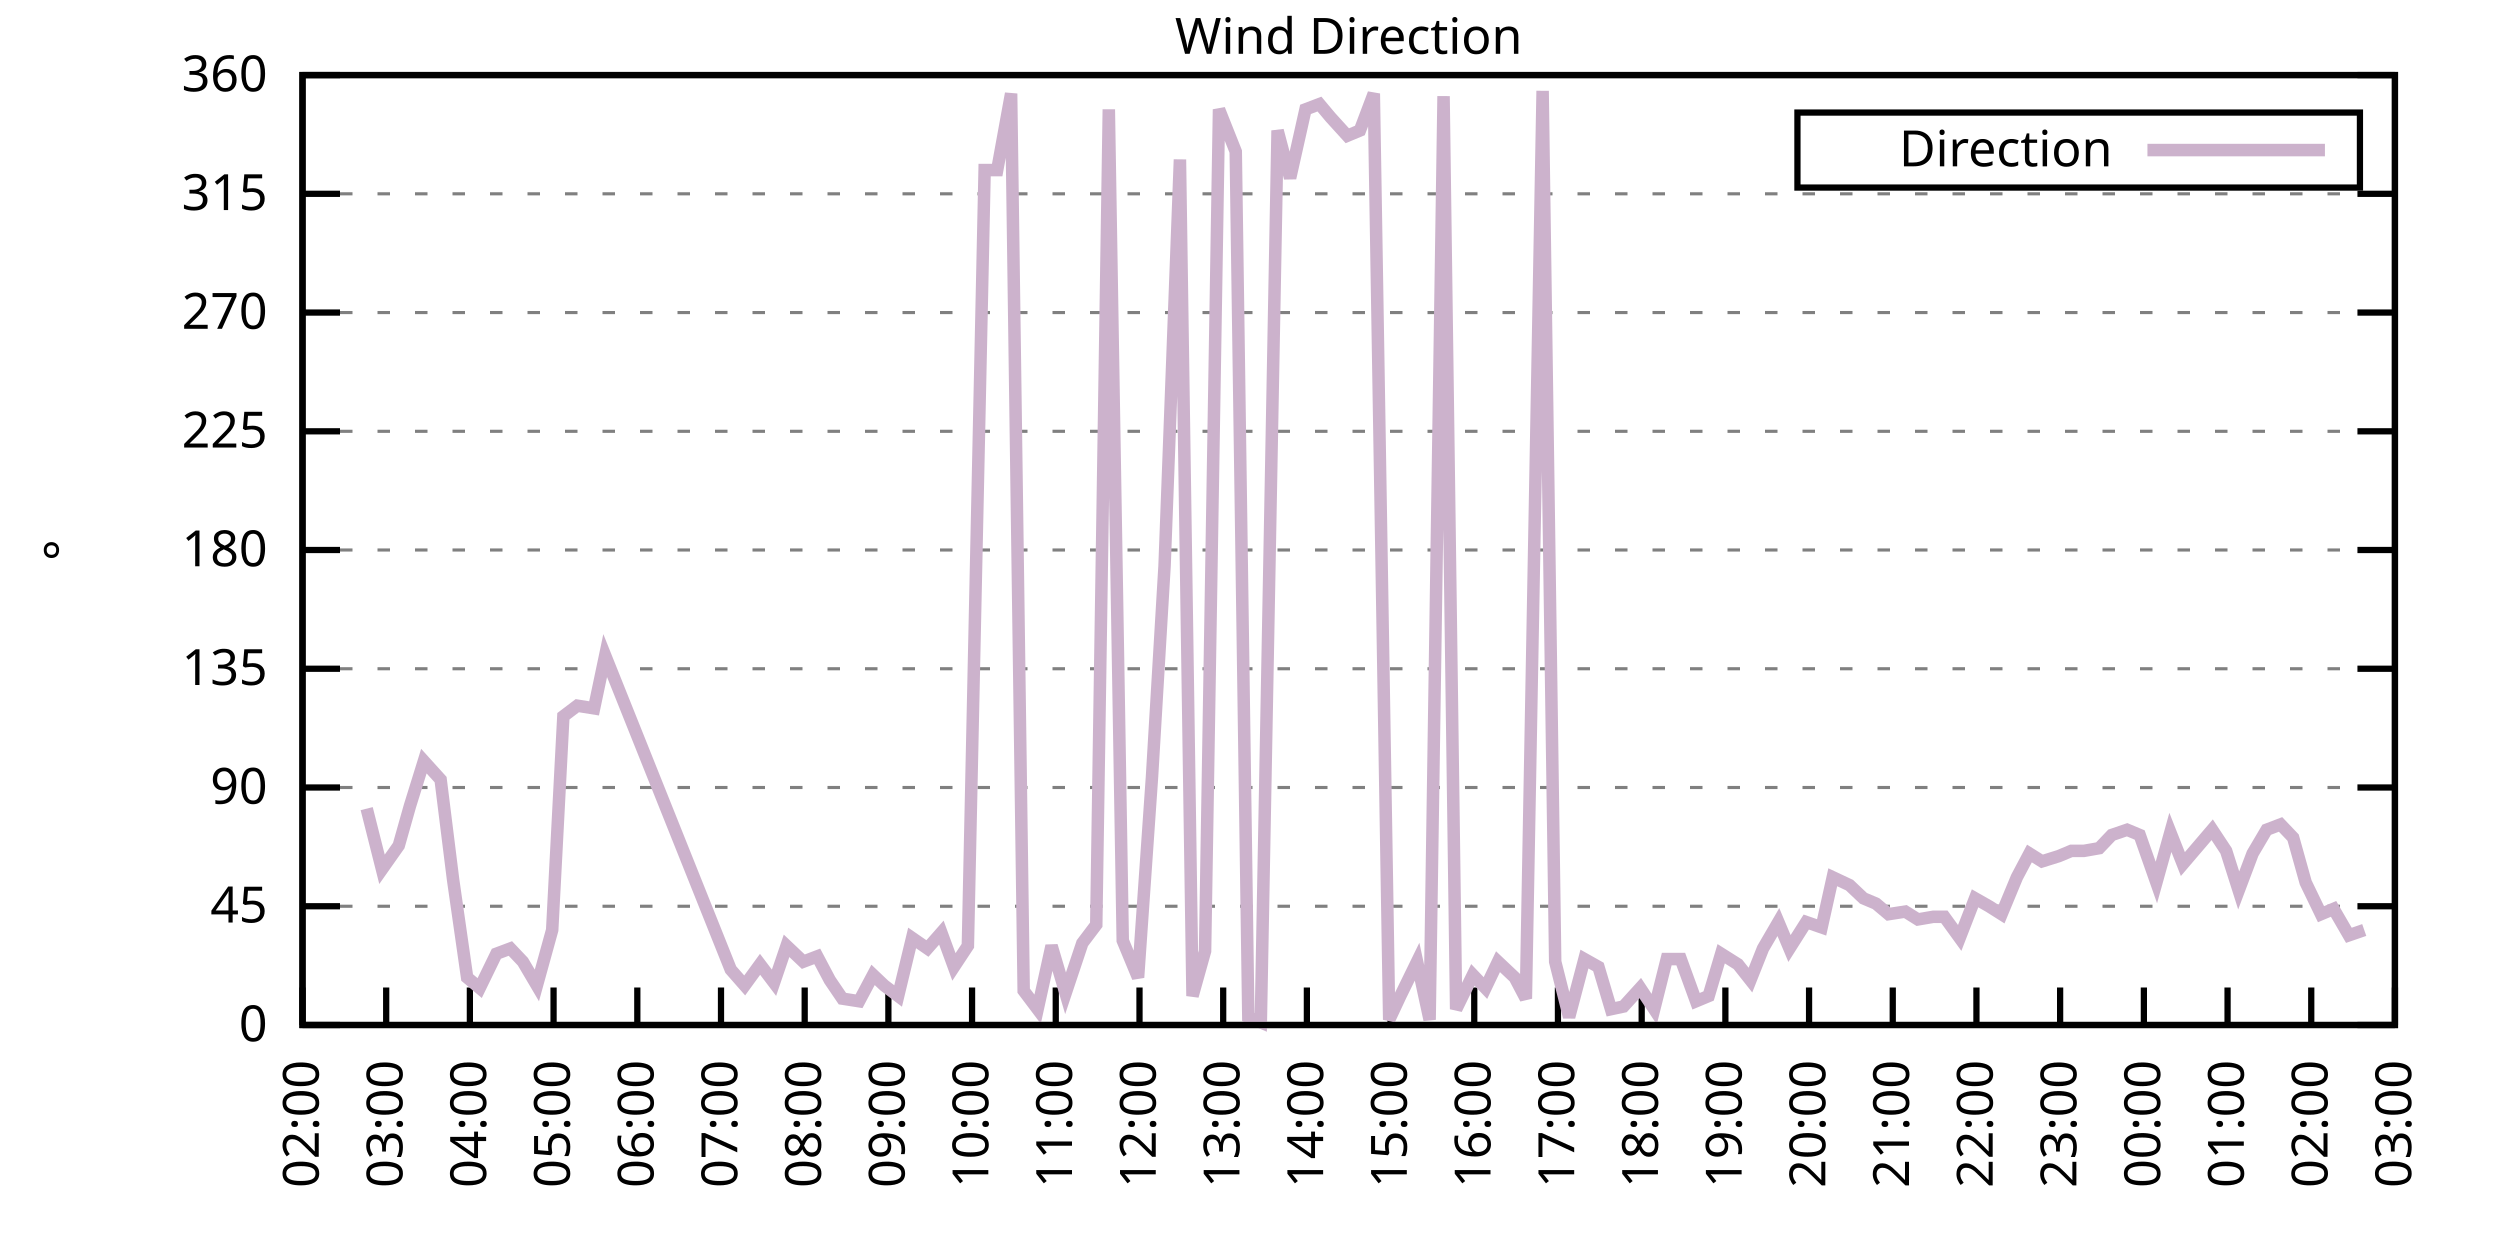
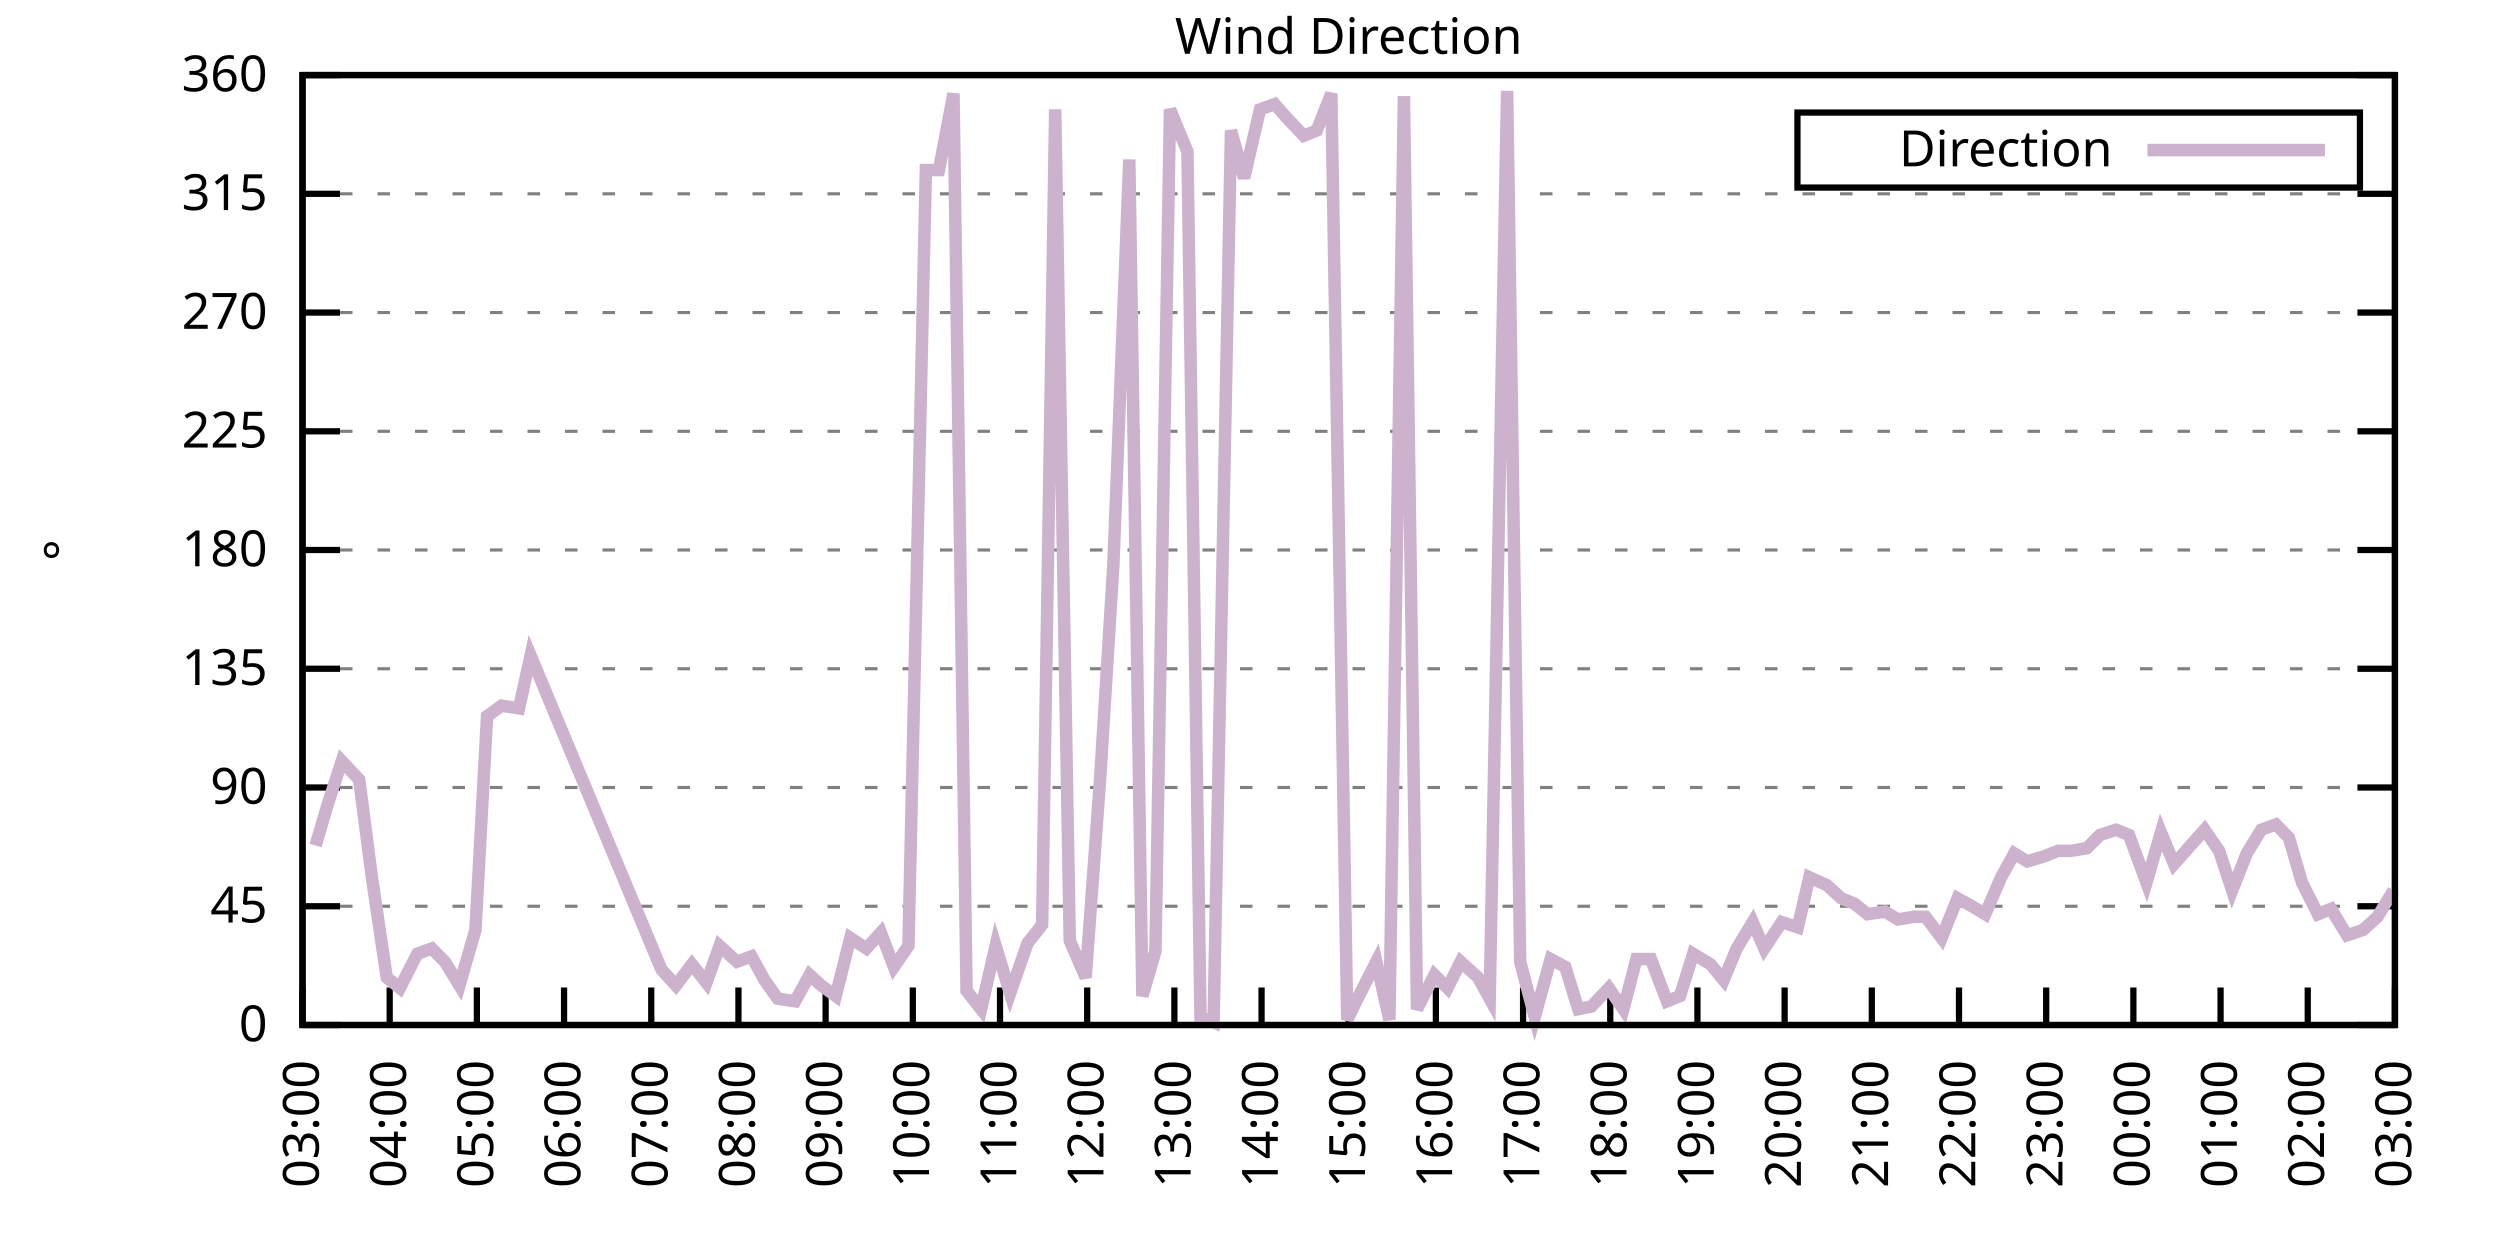
<svg xmlns="http://www.w3.org/2000/svg" xmlns:xlink="http://www.w3.org/1999/xlink" width="400" height="200" viewBox="0 0 400 200">
  <g id="gnuplot_canvas">
    <rect x="0" y="0" width="400" height="200" fill="none" />
    <defs>
      <circle id="gpDot" r="0.5" stroke-width="0.5" stroke="currentColor" />
      <path id="gpPt0" stroke-width="0.333" stroke="currentColor" d="M-1,0 h2 M0,-1 v2" />
      <path id="gpPt1" stroke-width="0.333" stroke="currentColor" d="M-1,-1 L1,1 M1,-1 L-1,1" />
      <path id="gpPt2" stroke-width="0.333" stroke="currentColor" d="M-1,0 L1,0 M0,-1 L0,1 M-1,-1 L1,1 M-1,1 L1,-1" />
      <rect id="gpPt3" stroke-width="0.333" stroke="currentColor" x="-1" y="-1" width="2" height="2" />
      <rect id="gpPt4" stroke-width="0.333" stroke="currentColor" fill="currentColor" x="-1" y="-1" width="2" height="2" />
      <circle id="gpPt5" stroke-width="0.333" stroke="currentColor" cx="0" cy="0" r="1" />
      <use xlink:href="#gpPt5" id="gpPt6" fill="currentColor" stroke="none" />
      <path id="gpPt7" stroke-width="0.333" stroke="currentColor" d="M0,-1.33 L-1.33,0.67 L1.33,0.67 z" />
      <use xlink:href="#gpPt7" id="gpPt8" fill="currentColor" stroke="none" />
      <use xlink:href="#gpPt7" id="gpPt9" stroke="currentColor" transform="rotate(180)" />
      <use xlink:href="#gpPt9" id="gpPt10" fill="currentColor" stroke="none" />
      <use xlink:href="#gpPt3" id="gpPt11" stroke="currentColor" transform="rotate(45)" />
      <use xlink:href="#gpPt11" id="gpPt12" fill="currentColor" stroke="none" />
      <path id="gpPt13" stroke-width="0.333" stroke="currentColor" d="M0,1.330 L1.265,0.411 L0.782,-1.067 L-0.782,-1.076 L-1.265,0.411 z" />
      <use xlink:href="#gpPt13" id="gpPt14" fill="currentColor" stroke="none" />
      <filter id="textbox" filterUnits="objectBoundingBox" x="0" y="0" height="1" width="1">
        <feFlood flood-color="white" flood-opacity="1" result="bgnd" />
        <feComposite in="SourceGraphic" in2="bgnd" operator="atop" />
      </filter>
      <filter id="greybox" filterUnits="objectBoundingBox" x="0" y="0" height="1" width="1">
        <feFlood flood-color="lightgrey" flood-opacity="1" result="grey" />
        <feComposite in="SourceGraphic" in2="grey" operator="atop" />
      </filter>
    </defs>
    <g fill="none" color="white" stroke="currentColor" stroke-width="1.00" stroke-linecap="butt" stroke-linejoin="miter">
</g>
    <g fill="none" color="black" stroke="currentColor" stroke-width="1.00" stroke-linecap="butt" stroke-linejoin="miter">
      <g stroke="none" shape-rendering="crispEdges">
        <polygon fill="rgb(255, 255, 255)" points="48.40,164.00 383.18,164.00 383.18,12.02 48.40,12.02 " />
      </g>
    </g>
    <g fill="none" color="black" stroke="currentColor" stroke-width="1.00" stroke-linecap="butt" stroke-linejoin="miter">
</g>
    <g fill="none" color="black" stroke="black" stroke-width="0.50" stroke-linecap="butt" stroke-linejoin="miter">
</g>
    <g fill="none" color="gray" stroke="currentColor" stroke-width="0.50" stroke-linecap="butt" stroke-linejoin="miter">
      <path stroke="gray" stroke-dasharray="2,4" class="gridline" d="M48.40,164.00 L383.19,164.00  " />
    </g>
    <g fill="none" color="gray" stroke="gray" stroke-width="1.00" stroke-linecap="butt" stroke-linejoin="miter">
</g>
    <g fill="none" color="black" stroke="currentColor" stroke-width="1.00" stroke-linecap="butt" stroke-linejoin="miter">
      <path stroke="black" d="M48.40,164.00 L54.40,164.00 M383.19,164.00 L377.19,164.00  " />
      <g transform="translate(42.80,166.60)" stroke="none" fill="black" font-family="Sans" font-size="8.00" text-anchor="end">
        <text>
          <tspan font-family="Sans"> 0</tspan>
        </text>
      </g>
    </g>
    <g fill="none" color="black" stroke="currentColor" stroke-width="1.00" stroke-linecap="butt" stroke-linejoin="miter">
</g>
    <g fill="none" color="black" stroke="black" stroke-width="0.50" stroke-linecap="butt" stroke-linejoin="miter">
</g>
    <g fill="none" color="gray" stroke="currentColor" stroke-width="0.50" stroke-linecap="butt" stroke-linejoin="miter">
      <path stroke="gray" stroke-dasharray="2,4" class="gridline" d="M48.40,145.00 L383.19,145.00  " />
    </g>
    <g fill="none" color="gray" stroke="gray" stroke-width="1.00" stroke-linecap="butt" stroke-linejoin="miter">
</g>
    <g fill="none" color="black" stroke="currentColor" stroke-width="1.00" stroke-linecap="butt" stroke-linejoin="miter">
      <path stroke="black" d="M48.40,145.00 L54.40,145.00 M383.19,145.00 L377.19,145.00  " />
      <g transform="translate(42.80,147.60)" stroke="none" fill="black" font-family="Sans" font-size="8.00" text-anchor="end">
        <text>
          <tspan font-family="Sans"> 45</tspan>
        </text>
      </g>
    </g>
    <g fill="none" color="black" stroke="currentColor" stroke-width="1.00" stroke-linecap="butt" stroke-linejoin="miter">
</g>
    <g fill="none" color="black" stroke="black" stroke-width="0.50" stroke-linecap="butt" stroke-linejoin="miter">
</g>
    <g fill="none" color="gray" stroke="currentColor" stroke-width="0.50" stroke-linecap="butt" stroke-linejoin="miter">
      <path stroke="gray" stroke-dasharray="2,4" class="gridline" d="M48.40,126.00 L383.19,126.00  " />
    </g>
    <g fill="none" color="gray" stroke="gray" stroke-width="1.00" stroke-linecap="butt" stroke-linejoin="miter">
</g>
    <g fill="none" color="black" stroke="currentColor" stroke-width="1.00" stroke-linecap="butt" stroke-linejoin="miter">
      <path stroke="black" d="M48.40,126.00 L54.40,126.00 M383.19,126.00 L377.19,126.00  " />
      <g transform="translate(42.80,128.60)" stroke="none" fill="black" font-family="Sans" font-size="8.00" text-anchor="end">
        <text>
          <tspan font-family="Sans"> 90</tspan>
        </text>
      </g>
    </g>
    <g fill="none" color="black" stroke="currentColor" stroke-width="1.00" stroke-linecap="butt" stroke-linejoin="miter">
</g>
    <g fill="none" color="black" stroke="black" stroke-width="0.50" stroke-linecap="butt" stroke-linejoin="miter">
</g>
    <g fill="none" color="gray" stroke="currentColor" stroke-width="0.50" stroke-linecap="butt" stroke-linejoin="miter">
      <path stroke="gray" stroke-dasharray="2,4" class="gridline" d="M48.40,107.00 L383.19,107.00  " />
    </g>
    <g fill="none" color="gray" stroke="gray" stroke-width="1.00" stroke-linecap="butt" stroke-linejoin="miter">
</g>
    <g fill="none" color="black" stroke="currentColor" stroke-width="1.00" stroke-linecap="butt" stroke-linejoin="miter">
      <path stroke="black" d="M48.40,107.00 L54.40,107.00 M383.19,107.00 L377.19,107.00  " />
      <g transform="translate(42.80,109.60)" stroke="none" fill="black" font-family="Sans" font-size="8.00" text-anchor="end">
        <text>
          <tspan font-family="Sans"> 135</tspan>
        </text>
      </g>
    </g>
    <g fill="none" color="black" stroke="currentColor" stroke-width="1.00" stroke-linecap="butt" stroke-linejoin="miter">
</g>
    <g fill="none" color="black" stroke="black" stroke-width="0.50" stroke-linecap="butt" stroke-linejoin="miter">
</g>
    <g fill="none" color="gray" stroke="currentColor" stroke-width="0.50" stroke-linecap="butt" stroke-linejoin="miter">
      <path stroke="gray" stroke-dasharray="2,4" class="gridline" d="M48.40,88.00 L383.19,88.00  " />
    </g>
    <g fill="none" color="gray" stroke="gray" stroke-width="1.00" stroke-linecap="butt" stroke-linejoin="miter">
</g>
    <g fill="none" color="black" stroke="currentColor" stroke-width="1.00" stroke-linecap="butt" stroke-linejoin="miter">
      <path stroke="black" d="M48.40,88.00 L54.40,88.00 M383.19,88.00 L377.19,88.00  " />
      <g transform="translate(42.80,90.60)" stroke="none" fill="black" font-family="Sans" font-size="8.00" text-anchor="end">
        <text>
          <tspan font-family="Sans"> 180</tspan>
        </text>
      </g>
    </g>
    <g fill="none" color="black" stroke="currentColor" stroke-width="1.00" stroke-linecap="butt" stroke-linejoin="miter">
</g>
    <g fill="none" color="black" stroke="black" stroke-width="0.50" stroke-linecap="butt" stroke-linejoin="miter">
</g>
    <g fill="none" color="gray" stroke="currentColor" stroke-width="0.50" stroke-linecap="butt" stroke-linejoin="miter">
      <path stroke="gray" stroke-dasharray="2,4" class="gridline" d="M48.40,69.01 L383.19,69.01  " />
    </g>
    <g fill="none" color="gray" stroke="gray" stroke-width="1.00" stroke-linecap="butt" stroke-linejoin="miter">
</g>
    <g fill="none" color="black" stroke="currentColor" stroke-width="1.00" stroke-linecap="butt" stroke-linejoin="miter">
      <path stroke="black" d="M48.40,69.01 L54.40,69.01 M383.19,69.01 L377.19,69.01  " />
      <g transform="translate(42.80,71.61)" stroke="none" fill="black" font-family="Sans" font-size="8.00" text-anchor="end">
        <text>
          <tspan font-family="Sans"> 225</tspan>
        </text>
      </g>
    </g>
    <g fill="none" color="black" stroke="currentColor" stroke-width="1.00" stroke-linecap="butt" stroke-linejoin="miter">
</g>
    <g fill="none" color="black" stroke="black" stroke-width="0.50" stroke-linecap="butt" stroke-linejoin="miter">
</g>
    <g fill="none" color="gray" stroke="currentColor" stroke-width="0.50" stroke-linecap="butt" stroke-linejoin="miter">
      <path stroke="gray" stroke-dasharray="2,4" class="gridline" d="M48.40,50.01 L383.19,50.01  " />
    </g>
    <g fill="none" color="gray" stroke="gray" stroke-width="1.00" stroke-linecap="butt" stroke-linejoin="miter">
</g>
    <g fill="none" color="black" stroke="currentColor" stroke-width="1.00" stroke-linecap="butt" stroke-linejoin="miter">
      <path stroke="black" d="M48.40,50.01 L54.40,50.01 M383.19,50.01 L377.19,50.01  " />
      <g transform="translate(42.80,52.61)" stroke="none" fill="black" font-family="Sans" font-size="8.00" text-anchor="end">
        <text>
          <tspan font-family="Sans"> 270</tspan>
        </text>
      </g>
    </g>
    <g fill="none" color="black" stroke="currentColor" stroke-width="1.00" stroke-linecap="butt" stroke-linejoin="miter">
</g>
    <g fill="none" color="black" stroke="black" stroke-width="0.50" stroke-linecap="butt" stroke-linejoin="miter">
</g>
    <g fill="none" color="gray" stroke="currentColor" stroke-width="0.50" stroke-linecap="butt" stroke-linejoin="miter">
      <path stroke="gray" stroke-dasharray="2,4" class="gridline" d="M48.40,31.01 L383.19,31.01  " />
    </g>
    <g fill="none" color="gray" stroke="gray" stroke-width="1.00" stroke-linecap="butt" stroke-linejoin="miter">
</g>
    <g fill="none" color="black" stroke="currentColor" stroke-width="1.00" stroke-linecap="butt" stroke-linejoin="miter">
      <path stroke="black" d="M48.40,31.01 L54.40,31.01 M383.19,31.01 L377.19,31.01  " />
      <g transform="translate(42.80,33.61)" stroke="none" fill="black" font-family="Sans" font-size="8.00" text-anchor="end">
        <text>
          <tspan font-family="Sans"> 315</tspan>
        </text>
      </g>
    </g>
    <g fill="none" color="black" stroke="currentColor" stroke-width="1.00" stroke-linecap="butt" stroke-linejoin="miter">
</g>
    <g fill="none" color="black" stroke="black" stroke-width="0.50" stroke-linecap="butt" stroke-linejoin="miter">
</g>
    <g fill="none" color="gray" stroke="currentColor" stroke-width="0.50" stroke-linecap="butt" stroke-linejoin="miter">
      <path stroke="gray" stroke-dasharray="2,4" class="gridline" d="M48.40,12.01 L383.19,12.01  " />
    </g>
    <g fill="none" color="gray" stroke="gray" stroke-width="1.00" stroke-linecap="butt" stroke-linejoin="miter">
</g>
    <g fill="none" color="black" stroke="currentColor" stroke-width="1.00" stroke-linecap="butt" stroke-linejoin="miter">
      <path stroke="black" d="M48.40,12.01 L54.40,12.01 M383.19,12.01 L377.19,12.01  " />
      <g transform="translate(42.80,14.61)" stroke="none" fill="black" font-family="Sans" font-size="8.00" text-anchor="end">
        <text>
          <tspan font-family="Sans"> 360</tspan>
        </text>
      </g>
    </g>
    <g fill="none" color="black" stroke="currentColor" stroke-width="1.00" stroke-linecap="butt" stroke-linejoin="miter">
      <path stroke="black" d="M48.40,164.00 L48.40,158.00  " />
      <g transform="translate(51.00,169.60) rotate(270.00)" stroke="none" fill="black" font-family="Sans" font-size="8.00" text-anchor="end">
        <text>
-           <tspan font-family="Sans">02:00</tspan>
-         </text>
-       </g>
-     </g>
-     <g fill="none" color="black" stroke="currentColor" stroke-width="1.00" stroke-linecap="butt" stroke-linejoin="miter">
-       <path stroke="black" d="M61.79,164.00 L61.79,158.00  " />
-       <g transform="translate(64.39,169.60) rotate(270.00)" stroke="none" fill="black" font-family="Sans" font-size="8.00" text-anchor="end">
-         <text>
          <tspan font-family="Sans">03:00</tspan>
        </text>
      </g>
    </g>
    <g fill="none" color="black" stroke="currentColor" stroke-width="1.00" stroke-linecap="butt" stroke-linejoin="miter">
-       <path stroke="black" d="M75.18,164.00 L75.18,158.00  " />
-       <g transform="translate(77.78,169.60) rotate(270.00)" stroke="none" fill="black" font-family="Sans" font-size="8.00" text-anchor="end">
+       <path stroke="black" d="M62.35,164.00 L62.35,158.00  " />
+       <g transform="translate(64.95,169.60) rotate(270.00)" stroke="none" fill="black" font-family="Sans" font-size="8.00" text-anchor="end">
        <text>
          <tspan font-family="Sans">04:00</tspan>
        </text>
      </g>
    </g>
    <g fill="none" color="black" stroke="currentColor" stroke-width="1.00" stroke-linecap="butt" stroke-linejoin="miter">
-       <path stroke="black" d="M88.57,164.00 L88.57,158.00  " />
-       <g transform="translate(91.17,169.60) rotate(270.00)" stroke="none" fill="black" font-family="Sans" font-size="8.00" text-anchor="end">
+       <path stroke="black" d="M76.30,164.00 L76.30,158.00  " />
+       <g transform="translate(78.90,169.60) rotate(270.00)" stroke="none" fill="black" font-family="Sans" font-size="8.00" text-anchor="end">
        <text>
          <tspan font-family="Sans">05:00</tspan>
        </text>
      </g>
    </g>
    <g fill="none" color="black" stroke="currentColor" stroke-width="1.00" stroke-linecap="butt" stroke-linejoin="miter">
-       <path stroke="black" d="M101.97,164.00 L101.97,158.00  " />
-       <g transform="translate(104.57,169.60) rotate(270.00)" stroke="none" fill="black" font-family="Sans" font-size="8.00" text-anchor="end">
+       <path stroke="black" d="M90.25,164.00 L90.25,158.00  " />
+       <g transform="translate(92.85,169.60) rotate(270.00)" stroke="none" fill="black" font-family="Sans" font-size="8.00" text-anchor="end">
        <text>
          <tspan font-family="Sans">06:00</tspan>
        </text>
      </g>
    </g>
    <g fill="none" color="black" stroke="currentColor" stroke-width="1.00" stroke-linecap="butt" stroke-linejoin="miter">
-       <path stroke="black" d="M115.36,164.00 L115.36,158.00  " />
-       <g transform="translate(117.96,169.60) rotate(270.00)" stroke="none" fill="black" font-family="Sans" font-size="8.00" text-anchor="end">
+       <path stroke="black" d="M104.20,164.00 L104.20,158.00  " />
+       <g transform="translate(106.80,169.60) rotate(270.00)" stroke="none" fill="black" font-family="Sans" font-size="8.00" text-anchor="end">
        <text>
          <tspan font-family="Sans">07:00</tspan>
        </text>
      </g>
    </g>
    <g fill="none" color="black" stroke="currentColor" stroke-width="1.00" stroke-linecap="butt" stroke-linejoin="miter">
-       <path stroke="black" d="M128.75,164.00 L128.75,158.00  " />
-       <g transform="translate(131.35,169.60) rotate(270.00)" stroke="none" fill="black" font-family="Sans" font-size="8.00" text-anchor="end">
+       <path stroke="black" d="M118.15,164.00 L118.15,158.00  " />
+       <g transform="translate(120.75,169.60) rotate(270.00)" stroke="none" fill="black" font-family="Sans" font-size="8.00" text-anchor="end">
        <text>
          <tspan font-family="Sans">08:00</tspan>
        </text>
      </g>
    </g>
    <g fill="none" color="black" stroke="currentColor" stroke-width="1.00" stroke-linecap="butt" stroke-linejoin="miter">
-       <path stroke="black" d="M142.14,164.00 L142.14,158.00  " />
-       <g transform="translate(144.74,169.60) rotate(270.00)" stroke="none" fill="black" font-family="Sans" font-size="8.00" text-anchor="end">
+       <path stroke="black" d="M132.10,164.00 L132.10,158.00  " />
+       <g transform="translate(134.70,169.60) rotate(270.00)" stroke="none" fill="black" font-family="Sans" font-size="8.00" text-anchor="end">
        <text>
          <tspan font-family="Sans">09:00</tspan>
        </text>
      </g>
    </g>
    <g fill="none" color="black" stroke="currentColor" stroke-width="1.00" stroke-linecap="butt" stroke-linejoin="miter">
-       <path stroke="black" d="M155.53,164.00 L155.53,158.00  " />
-       <g transform="translate(158.13,169.60) rotate(270.00)" stroke="none" fill="black" font-family="Sans" font-size="8.00" text-anchor="end">
+       <path stroke="black" d="M146.05,164.00 L146.05,158.00  " />
+       <g transform="translate(148.65,169.60) rotate(270.00)" stroke="none" fill="black" font-family="Sans" font-size="8.00" text-anchor="end">
        <text>
          <tspan font-family="Sans">10:00</tspan>
        </text>
      </g>
    </g>
    <g fill="none" color="black" stroke="currentColor" stroke-width="1.00" stroke-linecap="butt" stroke-linejoin="miter">
-       <path stroke="black" d="M168.92,164.00 L168.92,158.00  " />
-       <g transform="translate(171.52,169.60) rotate(270.00)" stroke="none" fill="black" font-family="Sans" font-size="8.00" text-anchor="end">
+       <path stroke="black" d="M160.00,164.00 L160.00,158.00  " />
+       <g transform="translate(162.60,169.60) rotate(270.00)" stroke="none" fill="black" font-family="Sans" font-size="8.00" text-anchor="end">
        <text>
          <tspan font-family="Sans">11:00</tspan>
        </text>
      </g>
    </g>
    <g fill="none" color="black" stroke="currentColor" stroke-width="1.00" stroke-linecap="butt" stroke-linejoin="miter">
-       <path stroke="black" d="M182.32,164.00 L182.32,158.00  " />
-       <g transform="translate(184.92,169.60) rotate(270.00)" stroke="none" fill="black" font-family="Sans" font-size="8.00" text-anchor="end">
+       <path stroke="black" d="M173.95,164.00 L173.95,158.00  " />
+       <g transform="translate(176.55,169.60) rotate(270.00)" stroke="none" fill="black" font-family="Sans" font-size="8.00" text-anchor="end">
        <text>
          <tspan font-family="Sans">12:00</tspan>
        </text>
      </g>
    </g>
    <g fill="none" color="black" stroke="currentColor" stroke-width="1.00" stroke-linecap="butt" stroke-linejoin="miter">
-       <path stroke="black" d="M195.71,164.00 L195.71,158.00  " />
-       <g transform="translate(198.31,169.60) rotate(270.00)" stroke="none" fill="black" font-family="Sans" font-size="8.00" text-anchor="end">
+       <path stroke="black" d="M187.90,164.00 L187.90,158.00  " />
+       <g transform="translate(190.50,169.60) rotate(270.00)" stroke="none" fill="black" font-family="Sans" font-size="8.00" text-anchor="end">
        <text>
          <tspan font-family="Sans">13:00</tspan>
        </text>
      </g>
    </g>
    <g fill="none" color="black" stroke="currentColor" stroke-width="1.00" stroke-linecap="butt" stroke-linejoin="miter">
-       <path stroke="black" d="M209.10,164.00 L209.10,158.00  " />
-       <g transform="translate(211.70,169.60) rotate(270.00)" stroke="none" fill="black" font-family="Sans" font-size="8.00" text-anchor="end">
+       <path stroke="black" d="M201.85,164.00 L201.85,158.00  " />
+       <g transform="translate(204.45,169.60) rotate(270.00)" stroke="none" fill="black" font-family="Sans" font-size="8.00" text-anchor="end">
        <text>
          <tspan font-family="Sans">14:00</tspan>
        </text>
      </g>
    </g>
    <g fill="none" color="black" stroke="currentColor" stroke-width="1.00" stroke-linecap="butt" stroke-linejoin="miter">
-       <path stroke="black" d="M222.49,164.00 L222.49,158.00  " />
-       <g transform="translate(225.09,169.60) rotate(270.00)" stroke="none" fill="black" font-family="Sans" font-size="8.00" text-anchor="end">
+       <path stroke="black" d="M215.80,164.00 L215.80,158.00  " />
+       <g transform="translate(218.40,169.60) rotate(270.00)" stroke="none" fill="black" font-family="Sans" font-size="8.00" text-anchor="end">
        <text>
          <tspan font-family="Sans">15:00</tspan>
        </text>
      </g>
    </g>
    <g fill="none" color="black" stroke="currentColor" stroke-width="1.00" stroke-linecap="butt" stroke-linejoin="miter">
-       <path stroke="black" d="M235.88,164.00 L235.88,158.00  " />
-       <g transform="translate(238.48,169.60) rotate(270.00)" stroke="none" fill="black" font-family="Sans" font-size="8.00" text-anchor="end">
+       <path stroke="black" d="M229.74,164.00 L229.74,158.00  " />
+       <g transform="translate(232.34,169.60) rotate(270.00)" stroke="none" fill="black" font-family="Sans" font-size="8.00" text-anchor="end">
        <text>
          <tspan font-family="Sans">16:00</tspan>
        </text>
      </g>
    </g>
    <g fill="none" color="black" stroke="currentColor" stroke-width="1.00" stroke-linecap="butt" stroke-linejoin="miter">
-       <path stroke="black" d="M249.27,164.00 L249.27,158.00  " />
-       <g transform="translate(251.87,169.60) rotate(270.00)" stroke="none" fill="black" font-family="Sans" font-size="8.00" text-anchor="end">
+       <path stroke="black" d="M243.69,164.00 L243.69,158.00  " />
+       <g transform="translate(246.29,169.60) rotate(270.00)" stroke="none" fill="black" font-family="Sans" font-size="8.00" text-anchor="end">
        <text>
          <tspan font-family="Sans">17:00</tspan>
        </text>
      </g>
    </g>
    <g fill="none" color="black" stroke="currentColor" stroke-width="1.00" stroke-linecap="butt" stroke-linejoin="miter">
-       <path stroke="black" d="M262.67,164.00 L262.67,158.00  " />
-       <g transform="translate(265.27,169.60) rotate(270.00)" stroke="none" fill="black" font-family="Sans" font-size="8.00" text-anchor="end">
+       <path stroke="black" d="M257.64,164.00 L257.64,158.00  " />
+       <g transform="translate(260.24,169.60) rotate(270.00)" stroke="none" fill="black" font-family="Sans" font-size="8.00" text-anchor="end">
        <text>
          <tspan font-family="Sans">18:00</tspan>
        </text>
      </g>
    </g>
    <g fill="none" color="black" stroke="currentColor" stroke-width="1.00" stroke-linecap="butt" stroke-linejoin="miter">
-       <path stroke="black" d="M276.06,164.00 L276.06,158.00  " />
-       <g transform="translate(278.66,169.60) rotate(270.00)" stroke="none" fill="black" font-family="Sans" font-size="8.00" text-anchor="end">
+       <path stroke="black" d="M271.59,164.00 L271.59,158.00  " />
+       <g transform="translate(274.19,169.60) rotate(270.00)" stroke="none" fill="black" font-family="Sans" font-size="8.00" text-anchor="end">
        <text>
          <tspan font-family="Sans">19:00</tspan>
        </text>
      </g>
    </g>
    <g fill="none" color="black" stroke="currentColor" stroke-width="1.00" stroke-linecap="butt" stroke-linejoin="miter">
-       <path stroke="black" d="M289.45,164.00 L289.45,158.00  " />
-       <g transform="translate(292.05,169.60) rotate(270.00)" stroke="none" fill="black" font-family="Sans" font-size="8.00" text-anchor="end">
+       <path stroke="black" d="M285.54,164.00 L285.54,158.00  " />
+       <g transform="translate(288.14,169.60) rotate(270.00)" stroke="none" fill="black" font-family="Sans" font-size="8.00" text-anchor="end">
        <text>
          <tspan font-family="Sans">20:00</tspan>
        </text>
      </g>
    </g>
    <g fill="none" color="black" stroke="currentColor" stroke-width="1.00" stroke-linecap="butt" stroke-linejoin="miter">
-       <path stroke="black" d="M302.84,164.00 L302.84,158.00  " />
-       <g transform="translate(305.44,169.60) rotate(270.00)" stroke="none" fill="black" font-family="Sans" font-size="8.00" text-anchor="end">
+       <path stroke="black" d="M299.49,164.00 L299.49,158.00  " />
+       <g transform="translate(302.09,169.60) rotate(270.00)" stroke="none" fill="black" font-family="Sans" font-size="8.00" text-anchor="end">
        <text>
          <tspan font-family="Sans">21:00</tspan>
        </text>
      </g>
    </g>
    <g fill="none" color="black" stroke="currentColor" stroke-width="1.00" stroke-linecap="butt" stroke-linejoin="miter">
-       <path stroke="black" d="M316.23,164.00 L316.23,158.00  " />
-       <g transform="translate(318.83,169.60) rotate(270.00)" stroke="none" fill="black" font-family="Sans" font-size="8.00" text-anchor="end">
+       <path stroke="black" d="M313.44,164.00 L313.44,158.00  " />
+       <g transform="translate(316.04,169.60) rotate(270.00)" stroke="none" fill="black" font-family="Sans" font-size="8.00" text-anchor="end">
        <text>
          <tspan font-family="Sans">22:00</tspan>
        </text>
      </g>
    </g>
    <g fill="none" color="black" stroke="currentColor" stroke-width="1.00" stroke-linecap="butt" stroke-linejoin="miter">
-       <path stroke="black" d="M329.62,164.00 L329.62,158.00  " />
-       <g transform="translate(332.22,169.60) rotate(270.00)" stroke="none" fill="black" font-family="Sans" font-size="8.00" text-anchor="end">
+       <path stroke="black" d="M327.39,164.00 L327.39,158.00  " />
+       <g transform="translate(329.99,169.60) rotate(270.00)" stroke="none" fill="black" font-family="Sans" font-size="8.00" text-anchor="end">
        <text>
          <tspan font-family="Sans">23:00</tspan>
        </text>
      </g>
    </g>
    <g fill="none" color="black" stroke="currentColor" stroke-width="1.00" stroke-linecap="butt" stroke-linejoin="miter">
-       <path stroke="black" d="M343.02,164.00 L343.02,158.00  " />
-       <g transform="translate(345.62,169.60) rotate(270.00)" stroke="none" fill="black" font-family="Sans" font-size="8.00" text-anchor="end">
+       <path stroke="black" d="M341.34,164.00 L341.34,158.00  " />
+       <g transform="translate(343.94,169.60) rotate(270.00)" stroke="none" fill="black" font-family="Sans" font-size="8.00" text-anchor="end">
        <text>
          <tspan font-family="Sans">00:00</tspan>
        </text>
      </g>
    </g>
    <g fill="none" color="black" stroke="currentColor" stroke-width="1.00" stroke-linecap="butt" stroke-linejoin="miter">
-       <path stroke="black" d="M356.41,164.00 L356.41,158.00  " />
-       <g transform="translate(359.01,169.60) rotate(270.00)" stroke="none" fill="black" font-family="Sans" font-size="8.00" text-anchor="end">
+       <path stroke="black" d="M355.29,164.00 L355.29,158.00  " />
+       <g transform="translate(357.89,169.60) rotate(270.00)" stroke="none" fill="black" font-family="Sans" font-size="8.00" text-anchor="end">
        <text>
          <tspan font-family="Sans">01:00</tspan>
        </text>
      </g>
    </g>
    <g fill="none" color="black" stroke="currentColor" stroke-width="1.00" stroke-linecap="butt" stroke-linejoin="miter">
-       <path stroke="black" d="M369.80,164.00 L369.80,158.00  " />
-       <g transform="translate(372.40,169.60) rotate(270.00)" stroke="none" fill="black" font-family="Sans" font-size="8.00" text-anchor="end">
+       <path stroke="black" d="M369.24,164.00 L369.24,158.00  " />
+       <g transform="translate(371.84,169.60) rotate(270.00)" stroke="none" fill="black" font-family="Sans" font-size="8.00" text-anchor="end">
        <text>
          <tspan font-family="Sans">02:00</tspan>
        </text>
      </g>
    </g>
    <g fill="none" color="black" stroke="currentColor" stroke-width="1.00" stroke-linecap="butt" stroke-linejoin="miter">
      <path stroke="black" d="M383.19,164.00 L383.19,158.00  " />
      <g transform="translate(385.79,169.60) rotate(270.00)" stroke="none" fill="black" font-family="Sans" font-size="8.00" text-anchor="end">
        <text>
          <tspan font-family="Sans">03:00</tspan>
        </text>
      </g>
    </g>
    <g fill="none" color="black" stroke="currentColor" stroke-width="1.00" stroke-linecap="butt" stroke-linejoin="miter">
</g>
    <g fill="none" color="black" stroke="currentColor" stroke-width="1.00" stroke-linecap="butt" stroke-linejoin="miter">
      <path stroke="black" d="M48.40,12.01 L48.40,164.00 L383.19,164.00 L383.19,12.01 L48.40,12.01 Z  " />
    </g>
    <g fill="none" color="black" stroke="currentColor" stroke-width="1.00" stroke-linecap="butt" stroke-linejoin="miter">
</g>
    <g fill="none" color="black" stroke="currentColor" stroke-width="1.00" stroke-linecap="butt" stroke-linejoin="miter">
      <path stroke="black" d="M287.59,30.01 L287.59,18.01 L377.59,18.01 L377.59,30.01 L287.59,30.01 Z  " />
    </g>
    <g id="Wind_direction_plot_1">
      <g fill="none" color="white" stroke="black" stroke-width="2.00" stroke-linecap="butt" stroke-linejoin="miter">
</g>
      <g fill="none" color="black" stroke="currentColor" stroke-width="2.00" stroke-linecap="butt" stroke-linejoin="miter">
        <g transform="translate(337.99,26.61)" stroke="none" fill="black" font-family="Sans" font-size="8.00" text-anchor="end">
          <text>
            <tspan font-family="Sans">Direction</tspan>
          </text>
        </g>
      </g>
      <g fill="none" color="black" stroke="currentColor" stroke-width="2.00" stroke-linecap="butt" stroke-linejoin="miter">
-         <path stroke="rgb(204, 178, 204)" d="M343.59,24.01 L371.99,24.01 M58.67,129.38 L61.12,139.09 L63.80,135.29 L65.59,128.96 L67.82,121.78 L70.50,124.74   L72.50,140.78 L74.74,156.40 L76.75,158.09 L79.42,152.60 L81.66,151.76 L83.66,153.87 L85.90,157.67 L88.35,148.80   L90.14,114.60 L92.37,112.91 L95.05,113.34 L96.83,104.89 L116.92,155.13 L119.15,157.67 L121.61,154.29 L123.84,157.24   L125.85,151.33 L128.53,153.87 L130.76,153.02 L132.77,156.82 L134.78,159.78 L137.45,160.20 L139.69,155.98 L141.47,157.67   L143.70,159.36 L145.94,150.07 L148.39,151.76 L150.62,149.22 L152.63,154.71 L154.86,151.33 L157.54,27.21 L159.55,27.21   L161.78,14.97 L163.79,158.51 L166.02,161.47 L168.25,151.33 L170.49,158.93 L173.17,150.91 L175.40,147.96 L177.41,17.50   L179.64,150.49 L182.09,156.40 L184.32,124.31 L186.33,90.54 L188.79,25.52 L190.80,159.36 L192.81,152.18 L195.04,17.50   L197.72,24.25 L199.73,162.73 L201.73,163.58 L204.41,20.88 L206.42,28.48 L208.88,17.50 L211.11,16.65 L212.89,18.77   L215.57,21.72 L217.58,20.88 L219.81,14.97 L222.27,163.16 L224.05,159.36 L226.73,153.87 L228.74,163.16 L230.97,15.39   L232.98,161.47 L235.66,155.98 L237.67,158.09 L239.68,153.87 L242.36,156.40 L244.14,159.78 L246.82,14.54 L248.83,153.87   L251.06,162.73 L253.51,153.45 L255.75,154.71 L257.76,161.47 L259.76,161.04 L262.44,158.09 L264.67,161.47 L266.68,153.45   L268.92,153.45 L271.37,160.20 L273.38,159.36 L275.39,152.60 L278.07,154.29 L280.07,156.82 L282.08,151.76 L284.54,147.53   L286.32,151.76 L289.00,147.53 L291.46,148.38 L293.24,140.36 L295.92,141.62 L298.15,143.73 L300.16,144.58 L302.17,146.27   L304.85,145.85 L306.86,147.11 L309.31,146.69 L311.10,146.69 L313.55,150.07 L316.01,143.73 L318.24,145.00 L320.25,146.27   L322.70,140.36 L324.71,136.56 L326.72,137.82 L329.40,136.98 L331.41,136.14 L333.42,136.14 L335.87,135.71 L337.88,133.60   L340.34,132.76 L342.35,133.60 L345.02,141.20 L347.26,133.18 L349.26,138.25 L353.95,132.76 L356.18,136.14 L358.19,142.47   L360.42,136.56 L362.66,132.76 L364.89,131.91 L366.90,134.02 L368.91,141.20 L371.36,146.27 L373.37,145.42 L375.82,149.65   L378.28,148.80  " />
+         <path stroke="rgb(204, 178, 204)" d="M343.59,24.01 L371.99,24.01 M50.49,135.29 L52.35,128.96 L54.68,121.78 L57.47,124.74 L59.56,140.78 L61.88,156.40   L63.98,158.09 L66.77,152.60 L69.09,151.76 L71.18,153.87 L73.51,157.67 L76.07,148.80 L77.93,114.60 L80.25,112.91   L83.04,113.34 L84.90,104.89 L105.83,155.13 L108.15,157.67 L110.71,154.29 L113.03,157.24 L115.13,151.33 L117.92,153.87   L120.24,153.02 L122.33,156.82 L124.43,159.78 L127.22,160.20 L129.54,155.98 L131.40,157.67 L133.72,159.36 L136.05,150.07   L138.61,151.76 L140.93,149.22 L143.02,154.71 L145.35,151.33 L148.14,27.21 L150.23,27.21 L152.56,14.97 L154.65,158.51   L156.97,161.47 L159.30,151.33 L161.62,158.93 L164.41,150.91 L166.74,147.96 L168.83,17.50 L171.16,150.49 L173.71,156.40   L176.04,124.31 L178.13,90.54 L180.69,25.52 L182.78,159.36 L184.87,152.18 L187.20,17.50 L189.99,24.25 L192.08,162.73   L194.17,163.58 L196.96,20.88 L199.06,28.48 L201.61,17.50 L203.94,16.65 L205.80,18.77 L208.59,21.72 L210.68,20.88   L213.01,14.97 L215.56,163.16 L217.42,159.36 L220.21,153.87 L222.30,163.16 L224.63,15.39 L226.72,161.47 L229.51,155.98   L231.60,158.09 L233.70,153.87 L236.49,156.40 L238.35,159.78 L241.14,14.54 L243.23,153.87 L245.55,162.73 L248.11,153.45   L250.44,154.71 L252.53,161.47 L254.62,161.04 L257.41,158.09 L259.74,161.47 L261.83,153.45 L264.15,153.45 L266.71,160.20   L268.80,159.36 L270.90,152.60 L273.69,154.29 L275.78,156.82 L277.87,151.76 L280.43,147.53 L282.29,151.76 L285.08,147.53   L287.64,148.38 L289.50,140.36 L292.29,141.62 L294.61,143.73 L296.70,144.58 L298.80,146.27 L301.58,145.85 L303.68,147.11   L306.23,146.69 L308.09,146.69 L310.65,150.07 L313.21,143.73 L315.53,145.00 L317.63,146.27 L320.18,140.36 L322.28,136.56   L324.37,137.82 L327.16,136.98 L329.25,136.14 L331.34,136.14 L333.90,135.71 L335.99,133.60 L338.55,132.76 L340.64,133.60   L343.43,141.20 L345.76,133.18 L347.85,138.25 L352.73,132.76 L355.06,136.14 L357.15,142.47 L359.48,136.56 L361.80,132.76   L364.13,131.91 L366.22,134.02 L368.31,141.20 L370.87,146.27 L372.96,145.42 L375.52,149.65 L378.08,148.80 L380.40,146.69   L382.96,142.47  " />
      </g>
    </g>
    <g fill="none" color="black" stroke="currentColor" stroke-width="2.00" stroke-linecap="butt" stroke-linejoin="miter">
</g>
    <g fill="none" color="black" stroke="black" stroke-width="1.00" stroke-linecap="butt" stroke-linejoin="miter">
</g>
    <g fill="none" color="black" stroke="currentColor" stroke-width="1.00" stroke-linecap="butt" stroke-linejoin="miter">
      <path stroke="black" d="M48.40,12.01 L48.40,164.00 L383.19,164.00 L383.19,12.01 L48.40,12.01 Z  " />
      <g transform="translate(12.80,88.01) rotate(270.00)" stroke="none" fill="black" font-family="Sans" font-size="8.00" text-anchor="middle">
        <text>
          <tspan font-family="Sans">°</tspan>
        </text>
      </g>
    </g>
    <g fill="none" color="black" stroke="currentColor" stroke-width="1.00" stroke-linecap="butt" stroke-linejoin="miter">
</g>
    <g fill="none" color="black" stroke="currentColor" stroke-width="1.00" stroke-linecap="butt" stroke-linejoin="miter">
      <g transform="translate(215.79,8.61)" stroke="none" fill="black" font-family="Sans" font-size="8.00" text-anchor="middle">
        <text>
          <tspan font-family="Sans">Wind Direction</tspan>
        </text>
      </g>
    </g>
    <g fill="none" color="black" stroke="currentColor" stroke-width="1.00" stroke-linecap="butt" stroke-linejoin="miter">
</g>
  </g>
</svg>
